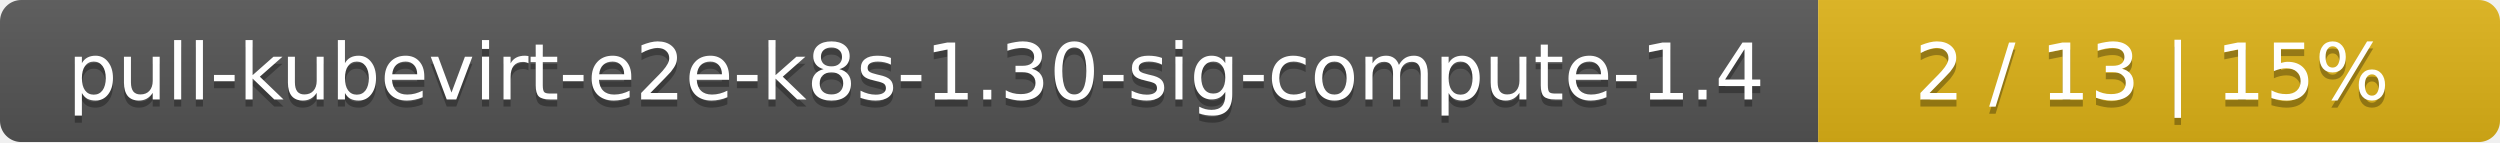
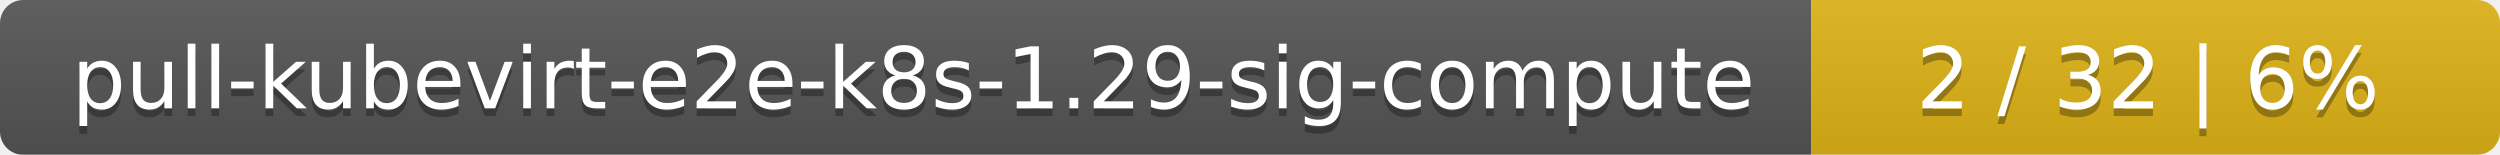
- <svg xmlns="http://www.w3.org/2000/svg" width="352" height="20">
+ <svg xmlns="http://www.w3.org/2000/svg" width="323" height="20">
  <linearGradient id="smooth" x2="0" y2="100%">
    <stop offset="0" stop-color="#bbb" stop-opacity=".1" />
    <stop offset="1" stop-opacity=".1" />
  </linearGradient>
  <mask id="round">
-     <rect width="352" height="20" rx="3" fill="#fff" />
+     <rect width="323" height="20" rx="3" fill="#fff" />
  </mask>
  <g mask="url(#round)">
-     <rect width="256" height="20" fill="#555" />
-     <rect x="256" width="96" height="20" fill="#dfb317" />
-     <rect width="352" height="20" fill="url(#smooth)" />
+     <rect width="234" height="20" fill="#555" />
+     <rect x="234" width="89" height="20" fill="#dfb317" />
+     <rect width="323" height="20" fill="url(#smooth)" />
  </g>
  <g fill="#fff" text-anchor="middle" font-family="DejaVu Sans,Verdana,Geneva,sans-serif" font-size="11">
-     <text x="129" y="15" fill="#010101" fill-opacity=".3">pull-kubevirt-e2e-k8s-1.30-sig-compute-1.4</text>
-     <text x="129" y="14">pull-kubevirt-e2e-k8s-1.30-sig-compute-1.4</text>
-     <text x="303" y="15" fill="#010101" fill-opacity=".3">2 / 13    |    15%</text>
-     <text x="303" y="14">2 / 13    |    15%</text>
+     <text x="118" y="15" fill="#010101" fill-opacity=".3">pull-kubevirt-e2e-k8s-1.29-sig-compute</text>
+     <text x="118" y="14">pull-kubevirt-e2e-k8s-1.29-sig-compute</text>
+     <text x="277.5" y="15" fill="#010101" fill-opacity=".3">2 / 32    |    6%</text>
+     <text x="277.5" y="14">2 / 32    |    6%</text>
  </g>
</svg>
